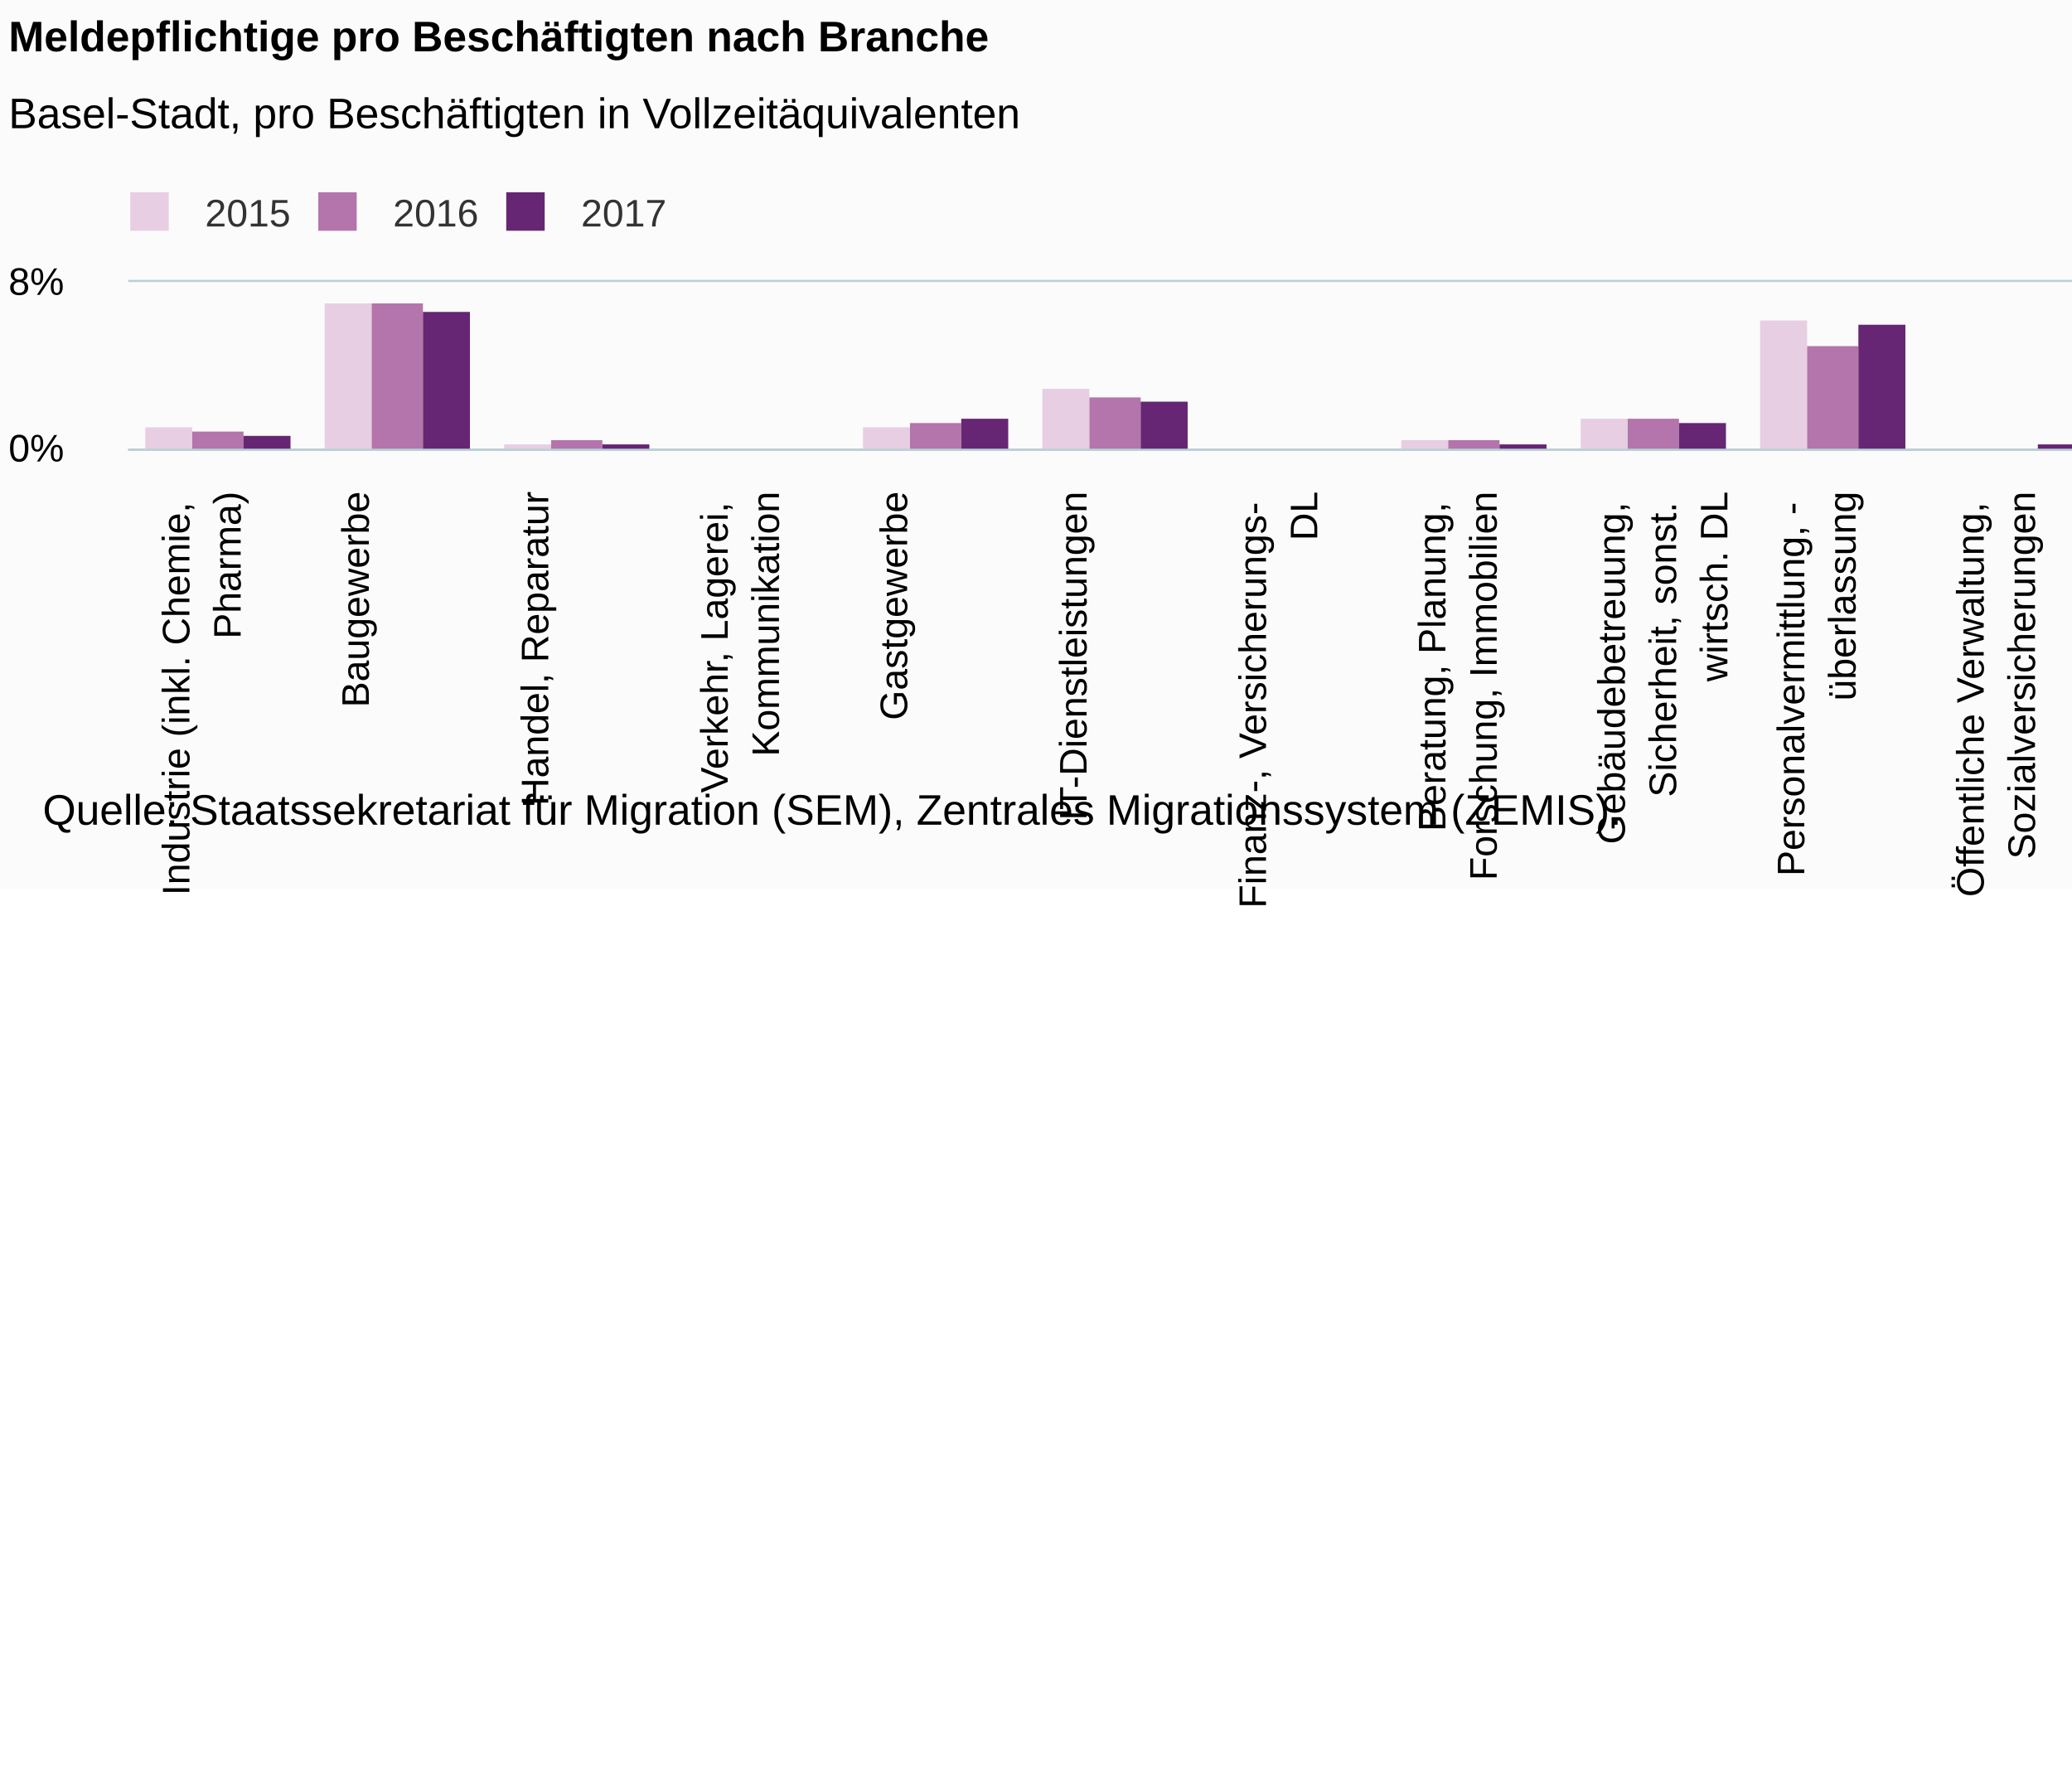
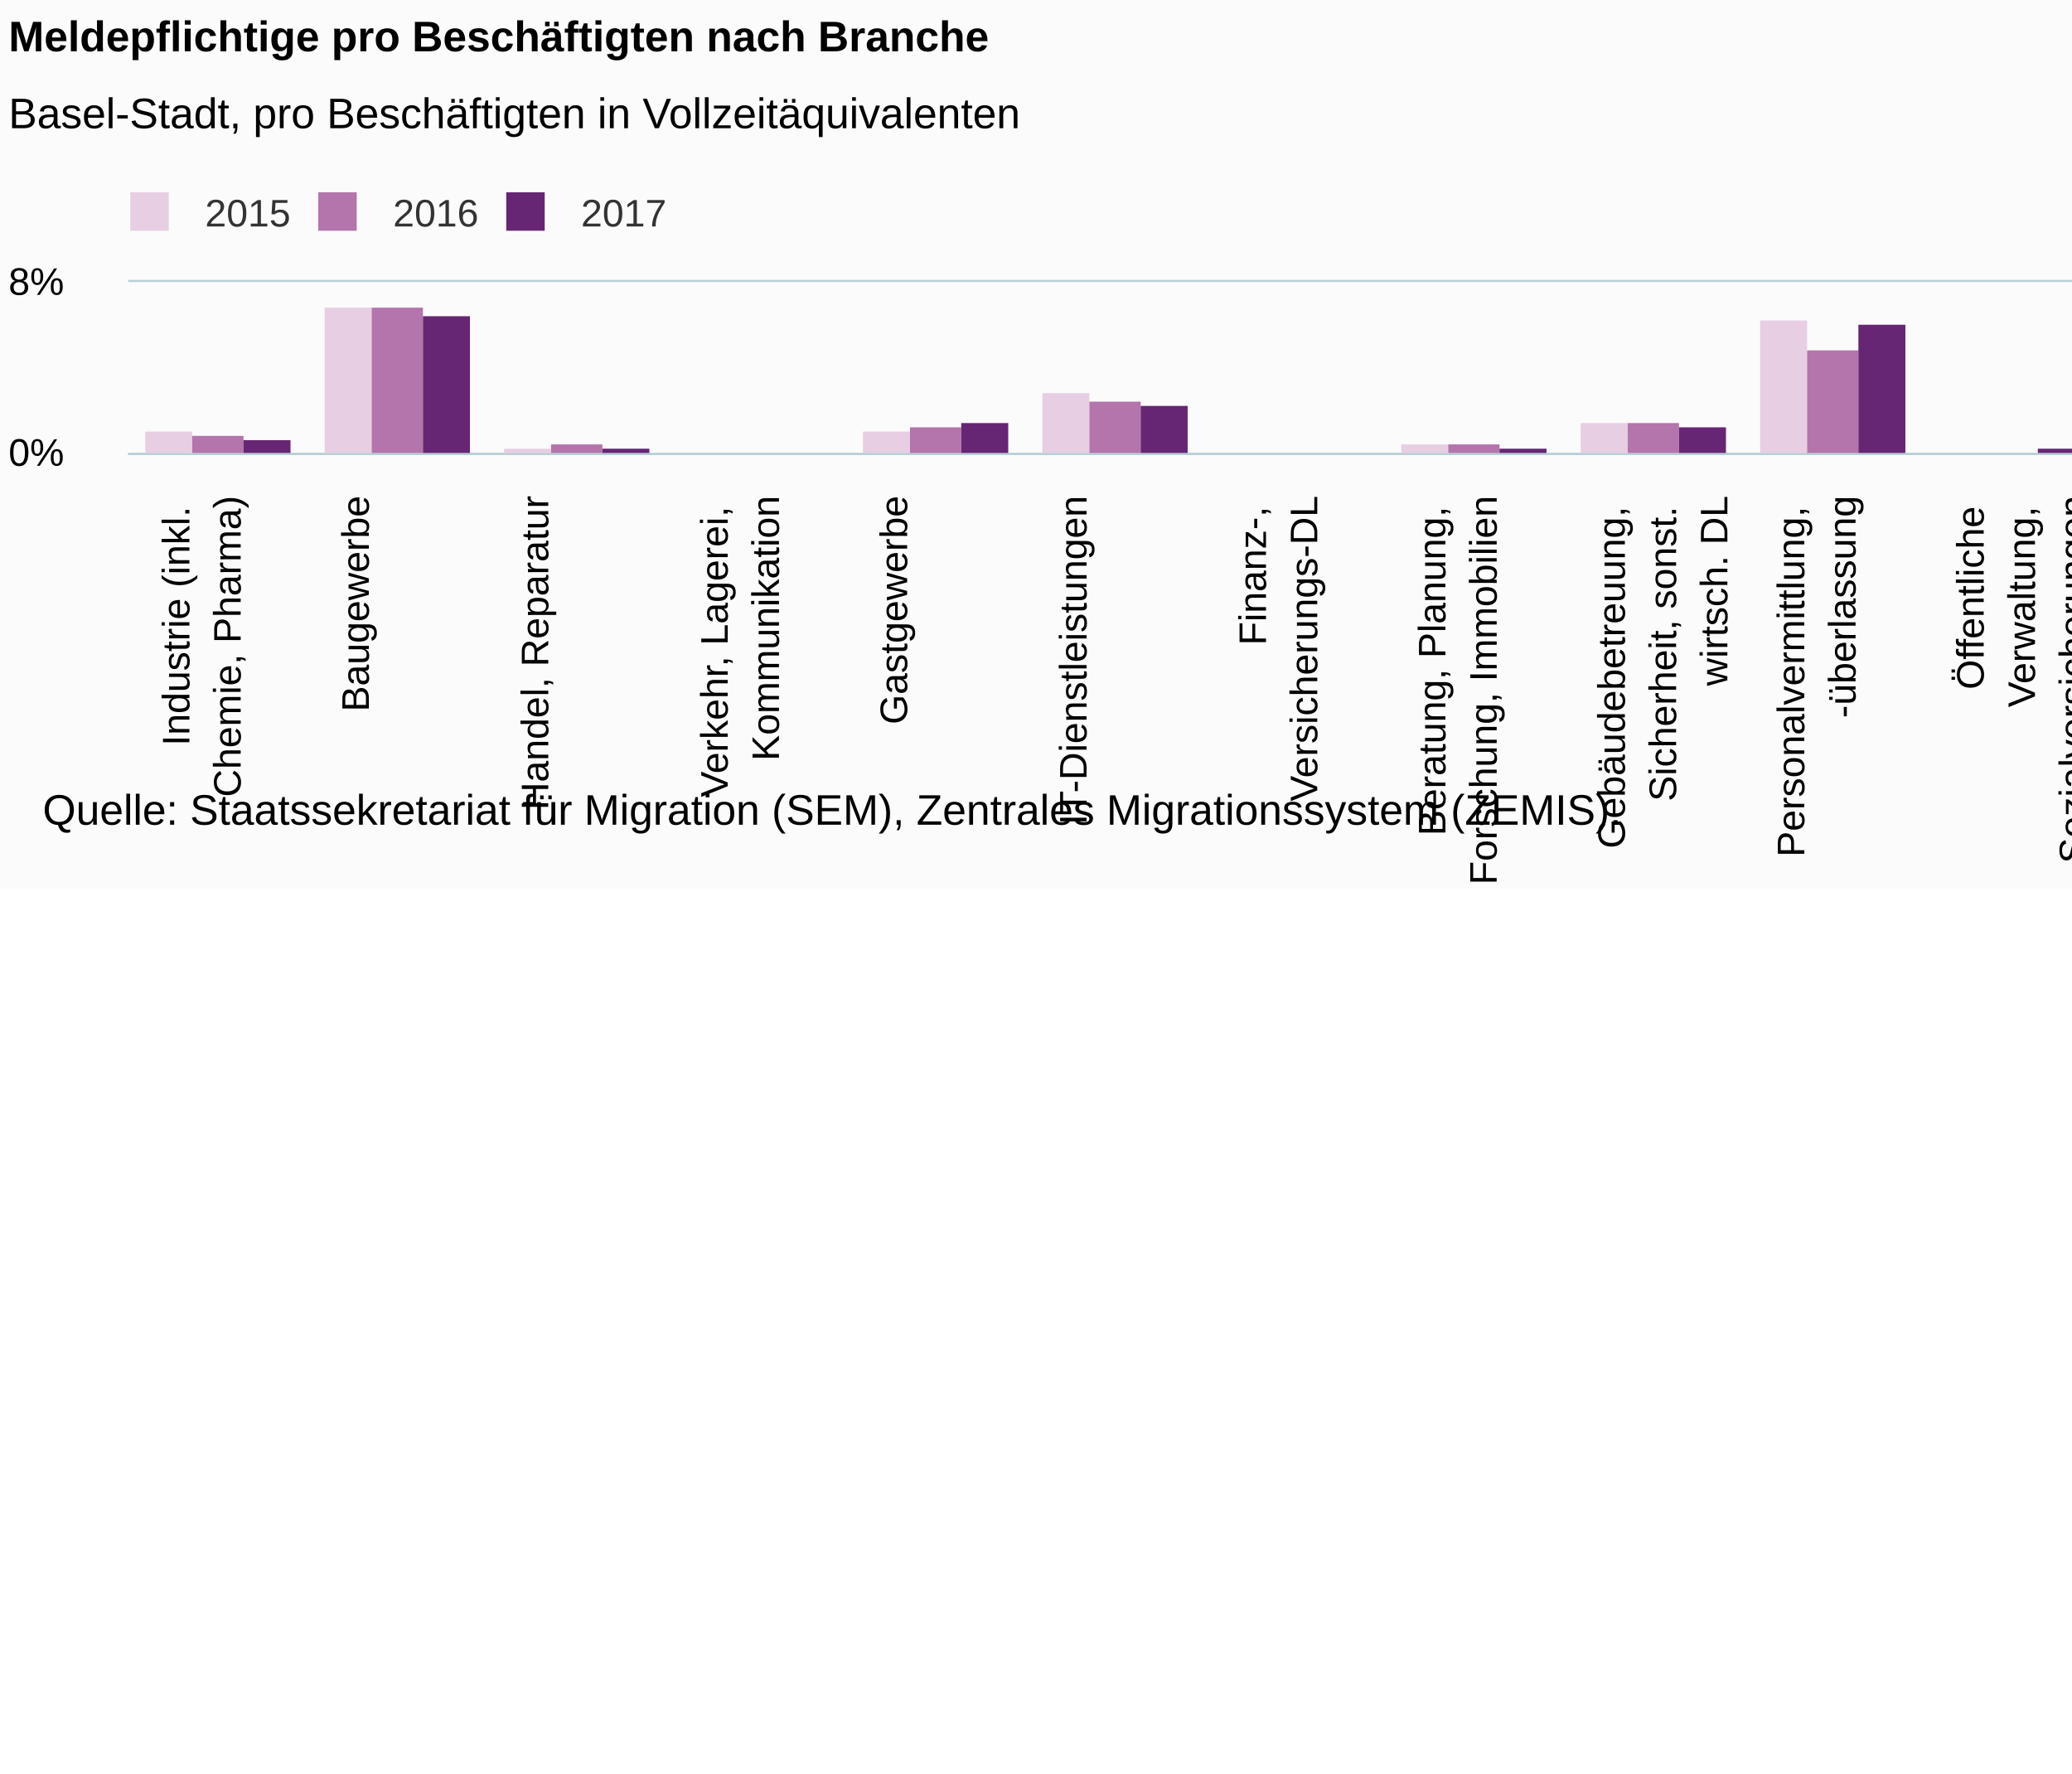
<svg xmlns="http://www.w3.org/2000/svg" version="1.1" class="highcharts-root" style="font-family:Arial;font-size:12px;" viewBox="0 0 485 415">
  <defs>
-     <clipPath id="highcharts-dp62uv9-6">
-       <rect x="0" y="0" width="630" height="39" fill="none" />
+     <clipPath id="highcharts-pwuojgr-6">
+       <rect x="0" y="0" width="630" height="40" fill="none" />
    </clipPath>
-     <clipPath id="highcharts-dp62uv9-7">
-       <rect x="0" y="0" width="630" height="39" fill="none" />
+     <clipPath id="highcharts-pwuojgr-7">
+       <rect x="0" y="0" width="630" height="40" fill="none" />
    </clipPath>
  </defs>
  <rect fill="#fbfbfb" class="highcharts-background" x="0" y="0" width="662" height="208" rx="0" ry="0" />
-   <rect fill="none" class="highcharts-plot-background" x="30" y="66" width="630" height="39" />
+   <rect fill="none" class="highcharts-plot-background" x="30" y="66" width="630" height="40" />
  <g class="highcharts-pane-group" data-z-index="0" />
  <g class="highcharts-grid highcharts-xaxis-grid " data-z-index="1">
-     <path fill="none" data-z-index="1" class="highcharts-grid-line" d="M 71.5 66 L 71.5 105" opacity="1" />
-     <path fill="none" data-z-index="1" class="highcharts-grid-line" d="M 113.5 66 L 113.5 105" opacity="1" />
-     <path fill="none" data-z-index="1" class="highcharts-grid-line" d="M 155.5 66 L 155.5 105" opacity="1" />
-     <path fill="none" data-z-index="1" class="highcharts-grid-line" d="M 197.5 66 L 197.5 105" opacity="1" />
-     <path fill="none" data-z-index="1" class="highcharts-grid-line" d="M 239.5 66 L 239.5 105" opacity="1" />
-     <path fill="none" data-z-index="1" class="highcharts-grid-line" d="M 281.5 66 L 281.5 105" opacity="1" />
-     <path fill="none" data-z-index="1" class="highcharts-grid-line" d="M 323.5 66 L 323.5 105" opacity="1" />
-     <path fill="none" data-z-index="1" class="highcharts-grid-line" d="M 365.5 66 L 365.5 105" opacity="1" />
-     <path fill="none" data-z-index="1" class="highcharts-grid-line" d="M 407.5 66 L 407.5 105" opacity="1" />
-     <path fill="none" data-z-index="1" class="highcharts-grid-line" d="M 449.5 66 L 449.5 105" opacity="1" />
-     <path fill="none" data-z-index="1" class="highcharts-grid-line" d="M 491.5 66 L 491.5 105" opacity="1" />
-     <path fill="none" data-z-index="1" class="highcharts-grid-line" d="M 533.5 66 L 533.5 105" opacity="1" />
-     <path fill="none" data-z-index="1" class="highcharts-grid-line" d="M 575.5 66 L 575.5 105" opacity="1" />
-     <path fill="none" data-z-index="1" class="highcharts-grid-line" d="M 617.5 66 L 617.5 105" opacity="1" />
-     <path fill="none" data-z-index="1" class="highcharts-grid-line" d="M 659.5 66 L 659.5 105" opacity="1" />
-     <path fill="none" data-z-index="1" class="highcharts-grid-line" d="M 29.5 66 L 29.5 105" opacity="1" />
+     <path fill="none" data-z-index="1" class="highcharts-grid-line" d="M 71.5 66 L 71.5 106" opacity="1" />
+     <path fill="none" data-z-index="1" class="highcharts-grid-line" d="M 113.5 66 L 113.5 106" opacity="1" />
+     <path fill="none" data-z-index="1" class="highcharts-grid-line" d="M 155.5 66 L 155.5 106" opacity="1" />
+     <path fill="none" data-z-index="1" class="highcharts-grid-line" d="M 197.5 66 L 197.5 106" opacity="1" />
+     <path fill="none" data-z-index="1" class="highcharts-grid-line" d="M 239.5 66 L 239.5 106" opacity="1" />
+     <path fill="none" data-z-index="1" class="highcharts-grid-line" d="M 281.5 66 L 281.5 106" opacity="1" />
+     <path fill="none" data-z-index="1" class="highcharts-grid-line" d="M 323.5 66 L 323.5 106" opacity="1" />
+     <path fill="none" data-z-index="1" class="highcharts-grid-line" d="M 365.5 66 L 365.5 106" opacity="1" />
+     <path fill="none" data-z-index="1" class="highcharts-grid-line" d="M 407.5 66 L 407.5 106" opacity="1" />
+     <path fill="none" data-z-index="1" class="highcharts-grid-line" d="M 449.5 66 L 449.5 106" opacity="1" />
+     <path fill="none" data-z-index="1" class="highcharts-grid-line" d="M 491.5 66 L 491.5 106" opacity="1" />
+     <path fill="none" data-z-index="1" class="highcharts-grid-line" d="M 533.5 66 L 533.5 106" opacity="1" />
+     <path fill="none" data-z-index="1" class="highcharts-grid-line" d="M 575.5 66 L 575.5 106" opacity="1" />
+     <path fill="none" data-z-index="1" class="highcharts-grid-line" d="M 617.5 66 L 617.5 106" opacity="1" />
+     <path fill="none" data-z-index="1" class="highcharts-grid-line" d="M 659.5 66 L 659.5 106" opacity="1" />
+     <path fill="none" data-z-index="1" class="highcharts-grid-line" d="M 29.5 66 L 29.5 106" opacity="1" />
  </g>
  <g class="highcharts-grid highcharts-yaxis-grid " data-z-index="1">
-     <path fill="none" stroke="#B9CFD7" stroke-width="0.5" data-z-index="1" class="highcharts-grid-line" d="M 30 105.25 L 660 105.25" opacity="1" />
+     <path fill="none" stroke="#B9CFD7" stroke-width="0.5" data-z-index="1" class="highcharts-grid-line" d="M 30 106.25 L 660 106.25" opacity="1" />
    <path fill="none" stroke="#B9CFD7" stroke-width="0.5" data-z-index="1" class="highcharts-grid-line" d="M 30 65.75 L 660 65.75" opacity="1" />
  </g>
-   <rect fill="none" class="highcharts-plot-border" data-z-index="1" x="30" y="66" width="630" height="39" />
+   <rect fill="none" class="highcharts-plot-border" data-z-index="1" x="30" y="66" width="630" height="40" />
  <g class="highcharts-axis highcharts-xaxis " data-z-index="2">
-     <path fill="none" class="highcharts-axis-line" stroke="#B9CFD7" stroke-width="0.5" data-z-index="7" d="M 30 105.25 L 660 105.25" />
+     <path fill="none" class="highcharts-axis-line" stroke="#B9CFD7" stroke-width="0.5" data-z-index="7" d="M 30 106.25 L 660 106.25" />
  </g>
  <g class="highcharts-axis highcharts-yaxis " data-z-index="2">
-     <path fill="none" class="highcharts-axis-line" data-z-index="7" d="M 30 66 L 30 105" />
+     <path fill="none" class="highcharts-axis-line" data-z-index="7" d="M 30 66 L 30 106" />
  </g>
  <g class="highcharts-series-group" data-z-index="3">
-     <g data-z-index="0.1" class="highcharts-series highcharts-series-0 highcharts-column-series " transform="translate(30,66) scale(1 1)" clip-path="url(#highcharts-dp62uv9-7)">
-       <rect x="4" y="34" width="11" height="6" fill="#E7CEE2" class="highcharts-point" />
-       <rect x="46" y="5" width="11" height="35" fill="#E7CEE2" class="highcharts-point" />
-       <rect x="88" y="38" width="11" height="2" fill="#E7CEE2" class="highcharts-point" />
-       <rect x="130" y="39" width="11" height="1" fill="#E7CEE2" class="highcharts-point" />
-       <rect x="172" y="34" width="11" height="6" fill="#E7CEE2" class="highcharts-point" />
-       <rect x="214" y="25" width="11" height="15" fill="#E7CEE2" class="highcharts-point" />
-       <rect x="256" y="40" width="11" height="0" fill="#E7CEE2" class="highcharts-point" />
-       <rect x="298" y="37" width="11" height="3" fill="#E7CEE2" class="highcharts-point" />
-       <rect x="340" y="32" width="11" height="8" fill="#E7CEE2" class="highcharts-point" />
-       <rect x="382" y="9" width="11" height="31" fill="#E7CEE2" class="highcharts-point" />
-       <rect x="424" y="39" width="11" height="1" fill="#E7CEE2" class="highcharts-point" />
-       <rect x="466" y="40" width="11" height="0" fill="#E7CEE2" class="highcharts-point" />
-       <rect x="508" y="38" width="11" height="2" fill="#E7CEE2" class="highcharts-point" />
-       <rect x="550" y="28" width="11" height="12" fill="#E7CEE2" class="highcharts-point" />
-       <rect x="592" y="33" width="11" height="7" fill="#E7CEE2" class="highcharts-point" />
+     <g data-z-index="0.1" class="highcharts-series highcharts-series-0 highcharts-column-series " transform="translate(30,66) scale(1 1)" clip-path="url(#highcharts-pwuojgr-7)">
+       <rect x="4" y="35" width="11" height="6" fill="#E7CEE2" class="highcharts-point" />
+       <rect x="46" y="6" width="11" height="35" fill="#E7CEE2" class="highcharts-point" />
+       <rect x="88" y="39" width="11" height="2" fill="#E7CEE2" class="highcharts-point" />
+       <rect x="130" y="40" width="11" height="1" fill="#E7CEE2" class="highcharts-point" />
+       <rect x="172" y="35" width="11" height="6" fill="#E7CEE2" class="highcharts-point" />
+       <rect x="214" y="26" width="11" height="15" fill="#E7CEE2" class="highcharts-point" />
+       <rect x="256" y="41" width="11" height="0" fill="#E7CEE2" class="highcharts-point" />
+       <rect x="298" y="38" width="11" height="3" fill="#E7CEE2" class="highcharts-point" />
+       <rect x="340" y="33" width="11" height="8" fill="#E7CEE2" class="highcharts-point" />
+       <rect x="382" y="9" width="11" height="32" fill="#E7CEE2" class="highcharts-point" />
+       <rect x="424" y="40" width="11" height="1" fill="#E7CEE2" class="highcharts-point" />
+       <rect x="466" y="41" width="11" height="0" fill="#E7CEE2" class="highcharts-point" />
+       <rect x="508" y="39" width="11" height="2" fill="#E7CEE2" class="highcharts-point" />
+       <rect x="550" y="29" width="11" height="12" fill="#E7CEE2" class="highcharts-point" />
+       <rect x="592" y="34" width="11" height="7" fill="#E7CEE2" class="highcharts-point" />
    </g>
    <g data-z-index="0.1" class="highcharts-markers highcharts-series-0 highcharts-column-series " transform="translate(30,66) scale(1 1)" clip-path="none" />
-     <g data-z-index="0.1" class="highcharts-series highcharts-series-1 highcharts-column-series " transform="translate(30,66) scale(1 1)" clip-path="url(#highcharts-dp62uv9-7)">
-       <rect x="15" y="35" width="12" height="5" fill="#B375AB" class="highcharts-point" />
-       <rect x="57" y="5" width="12" height="35" fill="#B375AB" class="highcharts-point" />
-       <rect x="99" y="37" width="12" height="3" fill="#B375AB" class="highcharts-point" />
-       <rect x="141" y="40" width="12" height="0" fill="#B375AB" class="highcharts-point" />
-       <rect x="183" y="33" width="12" height="7" fill="#B375AB" class="highcharts-point" />
-       <rect x="225" y="27" width="12" height="13" fill="#B375AB" class="highcharts-point" />
-       <rect x="267" y="40" width="12" height="0" fill="#B375AB" class="highcharts-point" />
-       <rect x="309" y="37" width="12" height="3" fill="#B375AB" class="highcharts-point" />
-       <rect x="351" y="32" width="12" height="8" fill="#B375AB" class="highcharts-point" />
-       <rect x="393" y="15" width="12" height="25" fill="#B375AB" class="highcharts-point" />
-       <rect x="435" y="39" width="12" height="1" fill="#B375AB" class="highcharts-point" />
-       <rect x="477" y="39" width="12" height="1" fill="#B375AB" class="highcharts-point" />
-       <rect x="519" y="38" width="12" height="2" fill="#B375AB" class="highcharts-point" />
-       <rect x="561" y="25" width="12" height="15" fill="#B375AB" class="highcharts-point" />
-       <rect x="603" y="34" width="12" height="6" fill="#B375AB" class="highcharts-point" />
+     <g data-z-index="0.1" class="highcharts-series highcharts-series-1 highcharts-column-series " transform="translate(30,66) scale(1 1)" clip-path="url(#highcharts-pwuojgr-7)">
+       <rect x="15" y="36" width="12" height="5" fill="#B375AB" class="highcharts-point" />
+       <rect x="57" y="6" width="12" height="35" fill="#B375AB" class="highcharts-point" />
+       <rect x="99" y="38" width="12" height="3" fill="#B375AB" class="highcharts-point" />
+       <rect x="141" y="41" width="12" height="0" fill="#B375AB" class="highcharts-point" />
+       <rect x="183" y="34" width="12" height="7" fill="#B375AB" class="highcharts-point" />
+       <rect x="225" y="28" width="12" height="13" fill="#B375AB" class="highcharts-point" />
+       <rect x="267" y="41" width="12" height="0" fill="#B375AB" class="highcharts-point" />
+       <rect x="309" y="38" width="12" height="3" fill="#B375AB" class="highcharts-point" />
+       <rect x="351" y="33" width="12" height="8" fill="#B375AB" class="highcharts-point" />
+       <rect x="393" y="16" width="12" height="25" fill="#B375AB" class="highcharts-point" />
+       <rect x="435" y="40" width="12" height="1" fill="#B375AB" class="highcharts-point" />
+       <rect x="477" y="40" width="12" height="1" fill="#B375AB" class="highcharts-point" />
+       <rect x="519" y="39" width="12" height="2" fill="#B375AB" class="highcharts-point" />
+       <rect x="561" y="26" width="12" height="15" fill="#B375AB" class="highcharts-point" />
+       <rect x="603" y="35" width="12" height="6" fill="#B375AB" class="highcharts-point" />
    </g>
    <g data-z-index="0.1" class="highcharts-markers highcharts-series-1 highcharts-column-series " transform="translate(30,66) scale(1 1)" clip-path="none" />
-     <g data-z-index="0.1" class="highcharts-series highcharts-series-2 highcharts-column-series " transform="translate(30,66) scale(1 1)" clip-path="url(#highcharts-dp62uv9-7)">
-       <rect x="27" y="36" width="11" height="4" fill="#662673" class="highcharts-point" />
-       <rect x="69" y="7" width="11" height="33" fill="#662673" class="highcharts-point" />
-       <rect x="111" y="38" width="11" height="2" fill="#662673" class="highcharts-point" />
-       <rect x="153" y="40" width="11" height="0" fill="#662673" class="highcharts-point" />
-       <rect x="195" y="32" width="11" height="8" fill="#662673" class="highcharts-point" />
-       <rect x="237" y="28" width="11" height="12" fill="#662673" class="highcharts-point" />
-       <rect x="279" y="40" width="11" height="0" fill="#662673" class="highcharts-point" />
-       <rect x="321" y="38" width="11" height="2" fill="#662673" class="highcharts-point" />
-       <rect x="363" y="33" width="11" height="7" fill="#662673" class="highcharts-point" />
-       <rect x="405" y="10" width="11" height="30" fill="#662673" class="highcharts-point" />
-       <rect x="447" y="38" width="11" height="2" fill="#662673" class="highcharts-point" />
-       <rect x="489" y="39" width="11" height="1" fill="#662673" class="highcharts-point" />
-       <rect x="531" y="38" width="11" height="2" fill="#662673" class="highcharts-point" />
-       <rect x="573" y="23" width="11" height="17" fill="#662673" class="highcharts-point" />
-       <rect x="615" y="34" width="11" height="6" fill="#662673" class="highcharts-point" />
+     <g data-z-index="0.1" class="highcharts-series highcharts-series-2 highcharts-column-series " transform="translate(30,66) scale(1 1)" clip-path="url(#highcharts-pwuojgr-7)">
+       <rect x="27" y="37" width="11" height="4" fill="#662673" class="highcharts-point" />
+       <rect x="69" y="8" width="11" height="33" fill="#662673" class="highcharts-point" />
+       <rect x="111" y="39" width="11" height="2" fill="#662673" class="highcharts-point" />
+       <rect x="153" y="41" width="11" height="0" fill="#662673" class="highcharts-point" />
+       <rect x="195" y="33" width="11" height="8" fill="#662673" class="highcharts-point" />
+       <rect x="237" y="29" width="11" height="12" fill="#662673" class="highcharts-point" />
+       <rect x="279" y="41" width="11" height="0" fill="#662673" class="highcharts-point" />
+       <rect x="321" y="39" width="11" height="2" fill="#662673" class="highcharts-point" />
+       <rect x="363" y="34" width="11" height="7" fill="#662673" class="highcharts-point" />
+       <rect x="405" y="10" width="11" height="31" fill="#662673" class="highcharts-point" />
+       <rect x="447" y="39" width="11" height="2" fill="#662673" class="highcharts-point" />
+       <rect x="489" y="40" width="11" height="1" fill="#662673" class="highcharts-point" />
+       <rect x="531" y="39" width="11" height="2" fill="#662673" class="highcharts-point" />
+       <rect x="573" y="24" width="11" height="17" fill="#662673" class="highcharts-point" />
+       <rect x="615" y="35" width="11" height="6" fill="#662673" class="highcharts-point" />
    </g>
    <g data-z-index="0.1" class="highcharts-markers highcharts-series-2 highcharts-column-series " transform="translate(30,66) scale(1 1)" clip-path="none" />
  </g>
  <text x="2" text-anchor="start" class="highcharts-title" data-z-index="4" style="color:#000000;font-size:10px;font-weight:bold;fill:#000000;" y="12">
    <tspan>Meldepflichtige pro Beschäftigten nach Branche</tspan>
  </text>
  <text x="2" text-anchor="start" class="highcharts-subtitle" data-z-index="4" style="color:#000000;font-size:10px;font-weight:normal;font-family:Arial;fill:#000000;" y="30">
    <tspan>Basel-Stadt, pro Beschäftigten in Vollzeitäquivalenten</tspan>
  </text>
  <g class="highcharts-legend" data-z-index="7" transform="translate(27,46)">
    <rect fill="none" class="highcharts-legend-box" rx="0" ry="0" x="0" y="0" width="129" height="8" visibility="visible" />
    <g data-z-index="1">
      <g>
        <g class="highcharts-legend-item highcharts-column-series highcharts-color-undefined highcharts-series-0" data-z-index="1" transform="translate(0,-5)">
          <text x="21" style="color:#333333;font-size:9px;font-weight:normal;cursor:pointer;fill:#333333;" text-anchor="start" data-z-index="2" y="12">
            <tspan>2015</tspan>
          </text>
          <rect x="3.5" y="4" width="9" height="9" fill="#E7CEE2" class="highcharts-point" data-z-index="3" />
        </g>
        <g class="highcharts-legend-item highcharts-column-series highcharts-color-undefined highcharts-series-1" data-z-index="1" transform="translate(44,-5)">
          <text x="21" y="12" style="color:#333333;font-size:9px;font-weight:normal;cursor:pointer;fill:#333333;" text-anchor="start" data-z-index="2">
            <tspan>2016</tspan>
          </text>
          <rect x="3.5" y="4" width="9" height="9" fill="#B375AB" class="highcharts-point" data-z-index="3" />
        </g>
        <g class="highcharts-legend-item highcharts-column-series highcharts-color-undefined highcharts-series-2" data-z-index="1" transform="translate(88,-5)">
          <text x="21" y="12" style="color:#333333;font-size:9px;font-weight:normal;cursor:pointer;fill:#333333;" text-anchor="start" data-z-index="2">
            <tspan>2017</tspan>
          </text>
          <rect x="3.5" y="4" width="9" height="9" fill="#662673" class="highcharts-point" data-z-index="3" />
        </g>
      </g>
    </g>
  </g>
  <g class="highcharts-axis-labels highcharts-xaxis-labels " data-z-index="7">
-     <text x="44.333" style="color:#000000;cursor:default;font-size:9px;word-wrap:break-word;fill:#000000;" text-anchor="end" transform="translate(0,0) rotate(-90 44.33333 115)" y="115" opacity="1">
-       <tspan>Industrie (inkl. Chemie,</tspan>
-       <tspan dy="12" x="44.333">Pharma)</tspan>
+     <text x="44.333" style="color:#000000;cursor:default;font-size:9px;word-wrap:break-word;fill:#000000;" text-anchor="end" transform="translate(0,0) rotate(-90 44.33333 116)" y="116" opacity="1">
+       <tspan>Industrie (inkl.</tspan>
+       <tspan x="44.333" dy="12">Chemie, Pharma)</tspan>
    </text>
-     <text x="86.333" style="color:#000000;cursor:default;font-size:9px;word-wrap:break-word;fill:#000000;" text-anchor="end" transform="translate(0,0) rotate(-90 86.33333 115)" y="115" opacity="1">
+     <text x="86.333" style="color:#000000;cursor:default;font-size:9px;word-wrap:break-word;fill:#000000;" text-anchor="end" transform="translate(0,0) rotate(-90 86.33333 116)" y="116" opacity="1">
      <tspan>Baugewerbe</tspan>
    </text>
-     <text x="128.333" style="color:#000000;cursor:default;font-size:9px;word-wrap:break-word;fill:#000000;" text-anchor="end" transform="translate(0,0) rotate(-90 128.3333 115)" y="115" opacity="1">
+     <text x="128.333" style="color:#000000;cursor:default;font-size:9px;word-wrap:break-word;fill:#000000;" text-anchor="end" transform="translate(0,0) rotate(-90 128.3333 116)" y="116" opacity="1">
      <tspan>Handel, Reparatur</tspan>
    </text>
-     <text x="170.333" style="color:#000000;cursor:default;font-size:9px;word-wrap:break-word;fill:#000000;" text-anchor="end" transform="translate(0,0) rotate(-90 170.3333 115)" y="115" opacity="1">
+     <text x="170.333" style="color:#000000;cursor:default;font-size:9px;word-wrap:break-word;fill:#000000;" text-anchor="end" transform="translate(0,0) rotate(-90 170.3333 116)" y="116" opacity="1">
      <tspan>Verkehr, Lagerei,</tspan>
      <tspan dy="12" x="170.333">Kommunikation</tspan>
    </text>
-     <text x="212.333" style="color:#000000;cursor:default;font-size:9px;word-wrap:break-word;fill:#000000;" text-anchor="end" transform="translate(0,0) rotate(-90 212.3333 115)" y="115" opacity="1">
+     <text x="212.333" style="color:#000000;cursor:default;font-size:9px;word-wrap:break-word;fill:#000000;" text-anchor="end" transform="translate(0,0) rotate(-90 212.3333 116)" y="116" opacity="1">
      <tspan>Gastgewerbe</tspan>
    </text>
-     <text x="254.333" style="color:#000000;cursor:default;font-size:9px;word-wrap:break-word;fill:#000000;" text-anchor="end" transform="translate(0,0) rotate(-90 254.3333 115)" y="115" opacity="1">
+     <text x="254.333" style="color:#000000;cursor:default;font-size:9px;word-wrap:break-word;fill:#000000;" text-anchor="end" transform="translate(0,0) rotate(-90 254.3333 116)" y="116" opacity="1">
      <tspan>IT-Dienstleistungen</tspan>
    </text>
-     <text x="296.333" style="color:#000000;cursor:default;font-size:9px;word-wrap:break-word;fill:#000000;" text-anchor="end" transform="translate(0,0) rotate(-90 296.3333 115)" y="115" opacity="1">
-       <tspan>Finanz-, Versicherungs-</tspan>
-       <tspan dy="12" x="296.333">DL</tspan>
+     <text x="296.333" style="color:#000000;cursor:default;font-size:9px;word-wrap:break-word;fill:#000000;" text-anchor="end" transform="translate(0,0) rotate(-90 296.3333 116)" y="116" opacity="1">
+       <tspan>Finanz-,</tspan>
+       <tspan x="296.333" dy="12">Versicherungs-DL</tspan>
    </text>
-     <text x="338.333" style="color:#000000;cursor:default;font-size:9px;word-wrap:break-word;fill:#000000;" text-anchor="end" transform="translate(0,0) rotate(-90 338.3333 115)" y="115" opacity="1">
+     <text x="338.333" style="color:#000000;cursor:default;font-size:9px;word-wrap:break-word;fill:#000000;" text-anchor="end" transform="translate(0,0) rotate(-90 338.3333 116)" y="116" opacity="1">
      <tspan>Beratung, Planung,</tspan>
-       <tspan dy="12" x="338.333">Forschung, Immobilien</tspan>
+       <tspan x="338.333" dy="12">Forschung, Immobilien</tspan>
    </text>
-     <text x="380.333" style="color:#000000;cursor:default;font-size:9px;word-wrap:break-word;fill:#000000;" text-anchor="end" transform="translate(0,0) rotate(-90 380.3333 115)" y="115" opacity="1">
+     <text x="380.333" style="color:#000000;cursor:default;font-size:9px;word-wrap:break-word;fill:#000000;" text-anchor="end" transform="translate(0,0) rotate(-90 380.3333 116)" y="116" opacity="1">
      <tspan>Gebäudebetreuung,</tspan>
-       <tspan dy="12" x="380.333">Sicherheit, sonst.</tspan>
-       <tspan dy="12" x="380.333">wirtsch. DL</tspan>
+       <tspan x="380.333" dy="12">Sicherheit, sonst.</tspan>
+       <tspan x="380.333" dy="12">wirtsch. DL</tspan>
    </text>
-     <text x="422.333" style="color:#000000;cursor:default;font-size:9px;word-wrap:break-word;fill:#000000;" text-anchor="end" transform="translate(0,0) rotate(-90 422.3333 115)" y="115" opacity="1">
-       <tspan>Personalvermittlung, -</tspan>
-       <tspan dy="12" x="422.333">überlassung</tspan>
+     <text x="422.333" style="color:#000000;cursor:default;font-size:9px;word-wrap:break-word;fill:#000000;" text-anchor="end" transform="translate(0,0) rotate(-90 422.3333 116)" y="116" opacity="1">
+       <tspan>Personalvermittlung,</tspan>
+       <tspan x="422.333" dy="12">-überlassung</tspan>
    </text>
-     <text x="464.333" style="color:#000000;cursor:default;font-size:9px;word-wrap:break-word;fill:#000000;" text-anchor="end" transform="translate(0,0) rotate(-90 464.3333 115)" y="115" opacity="1">
-       <tspan>Öffentliche Verwaltung,</tspan>
-       <tspan dy="12" x="464.333">Sozialversicherungen</tspan>
+     <text x="464.333" style="color:#000000;cursor:default;font-size:9px;word-wrap:break-word;fill:#000000;" text-anchor="end" transform="translate(0,0) rotate(-90 464.3333 116)" y="116" opacity="1">
+       <tspan>Öffentliche</tspan>
+       <tspan x="464.333" dy="12">Verwaltung,</tspan>
+       <tspan x="464.333" dy="12">Sozialversicherungen</tspan>
    </text>
-     <text x="506.333" style="color:#000000;cursor:default;font-size:9px;word-wrap:break-word;fill:#000000;" text-anchor="end" transform="translate(0,0) rotate(-90 506.3333 115)" y="115" opacity="1">
+     <text x="506.333" style="color:#000000;cursor:default;font-size:9px;word-wrap:break-word;fill:#000000;" text-anchor="end" transform="translate(0,0) rotate(-90 506.3333 116)" y="116" opacity="1">
      <tspan>Erziehung, Unterricht</tspan>
    </text>
-     <text x="548.333" style="color:#000000;cursor:default;font-size:9px;word-wrap:break-word;fill:#000000;" text-anchor="end" transform="translate(0,0) rotate(-90 548.3333 115)" y="115" opacity="1">
+     <text x="548.333" style="color:#000000;cursor:default;font-size:9px;word-wrap:break-word;fill:#000000;" text-anchor="end" transform="translate(0,0) rotate(-90 548.3333 116)" y="116" opacity="1">
      <tspan>Gesundheits-,</tspan>
-       <tspan dy="12" x="548.333">Sozialwesen</tspan>
+       <tspan x="548.333" dy="12">Sozialwesen</tspan>
    </text>
-     <text x="590.333" style="color:#000000;cursor:default;font-size:9px;word-wrap:break-word;fill:#000000;" text-anchor="end" transform="translate(0,0) rotate(-90 590.3333 115)" y="115" opacity="1">
+     <text x="590.333" style="color:#000000;cursor:default;font-size:9px;word-wrap:break-word;fill:#000000;" text-anchor="end" transform="translate(0,0) rotate(-90 590.3333 116)" y="116" opacity="1">
      <tspan>Kultur, Unterhaltung,</tspan>
-       <tspan dy="12" x="590.333">pers. DL</tspan>
+       <tspan x="590.333" dy="12">pers. DL</tspan>
    </text>
-     <text x="632.333" style="color:#000000;cursor:default;font-size:9px;word-wrap:break-word;fill:#000000;" text-anchor="end" transform="translate(0,0) rotate(-90 632.3333 115)" y="115" opacity="1">
+     <text x="632.333" style="color:#000000;cursor:default;font-size:9px;word-wrap:break-word;fill:#000000;" text-anchor="end" transform="translate(0,0) rotate(-90 632.3333 116)" y="116" opacity="1">
      <tspan>Total</tspan>
    </text>
  </g>
  <g class="highcharts-axis-labels highcharts-yaxis-labels " data-z-index="7">
-     <text x="15" style="color:#000000;cursor:default;font-size:9px;fill:#000000;" text-anchor="end" transform="translate(0,0)" y="108" opacity="1">0%</text>
+     <text x="15" style="color:#000000;cursor:default;font-size:9px;fill:#000000;" text-anchor="end" transform="translate(0,0)" y="109" opacity="1">0%</text>
    <text x="15" style="color:#000000;cursor:default;font-size:9px;fill:#000000;" text-anchor="end" transform="translate(0,0)" y="69" opacity="1">8%</text>
  </g>
  <text x="10" class="highcharts-credits" text-anchor="start" data-z-index="8" style="cursor:default;color:#000000;font-size:10;fill:#000000;" y="193">
    <tspan>Quelle: Staatssekretariat für Migration (SEM), Zentrales Migrationssystem (ZEMIS).</tspan>
  </text>
</svg>
